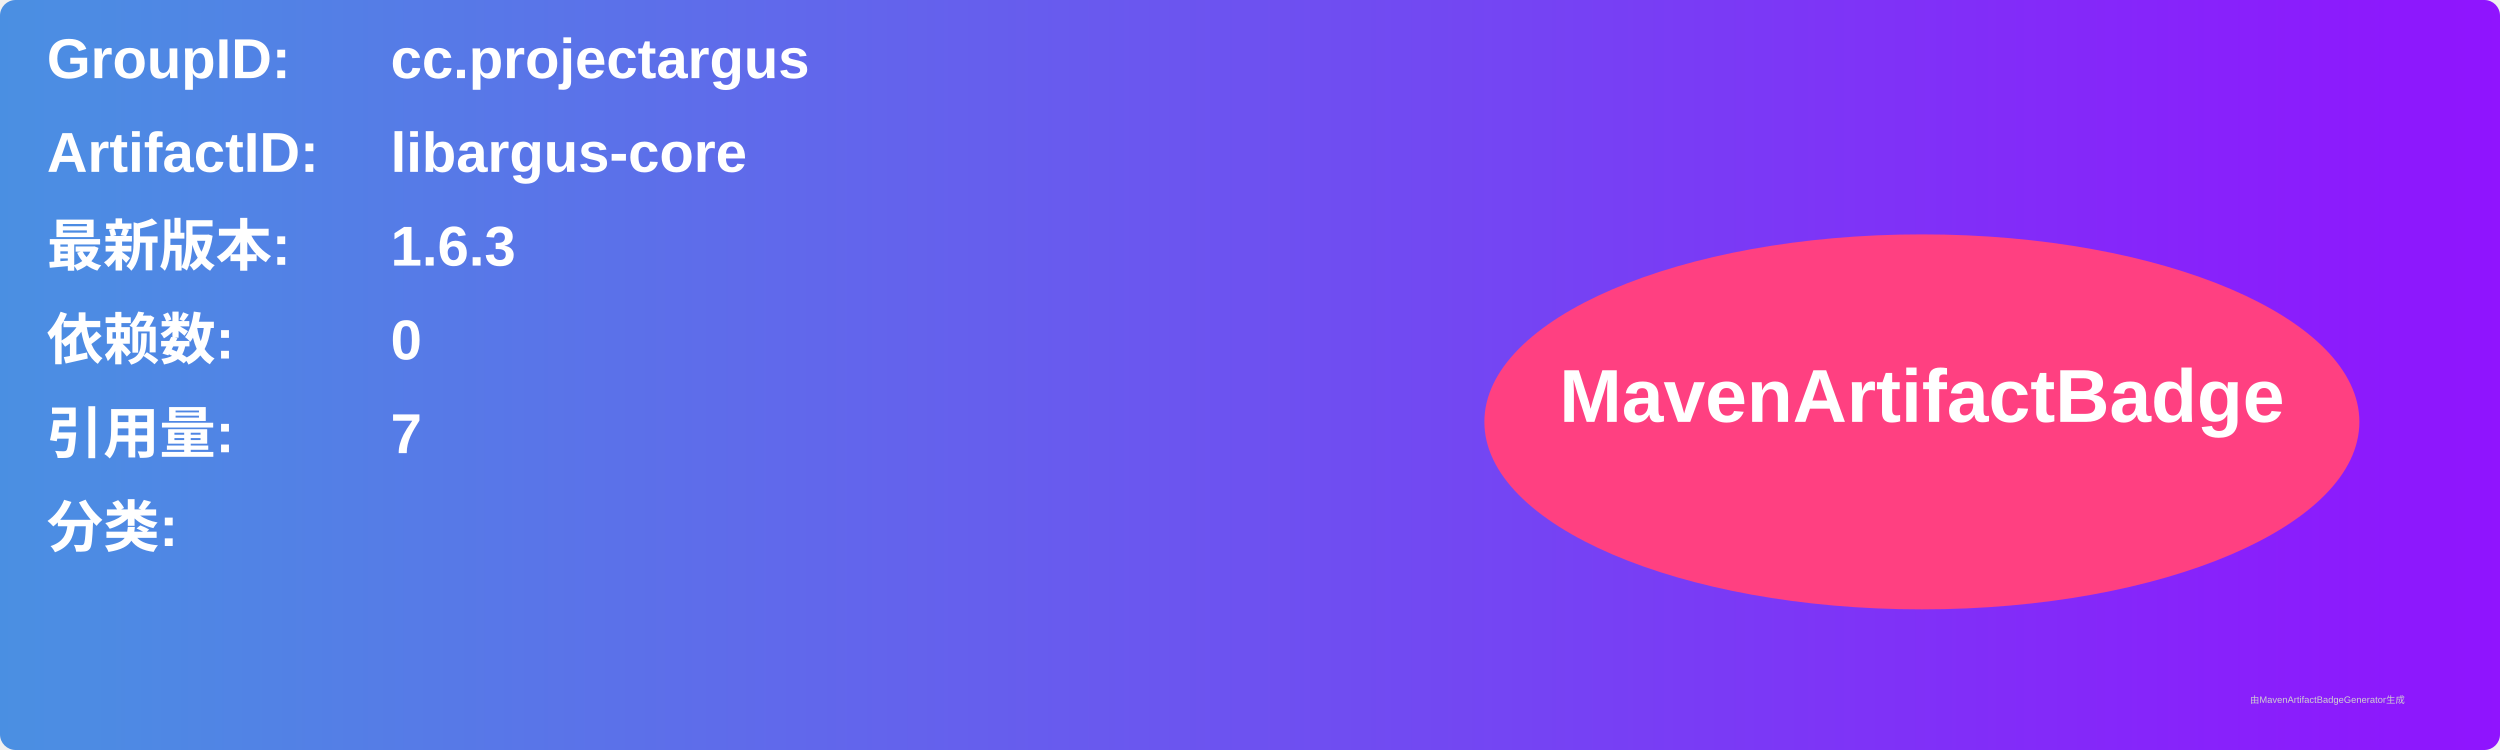
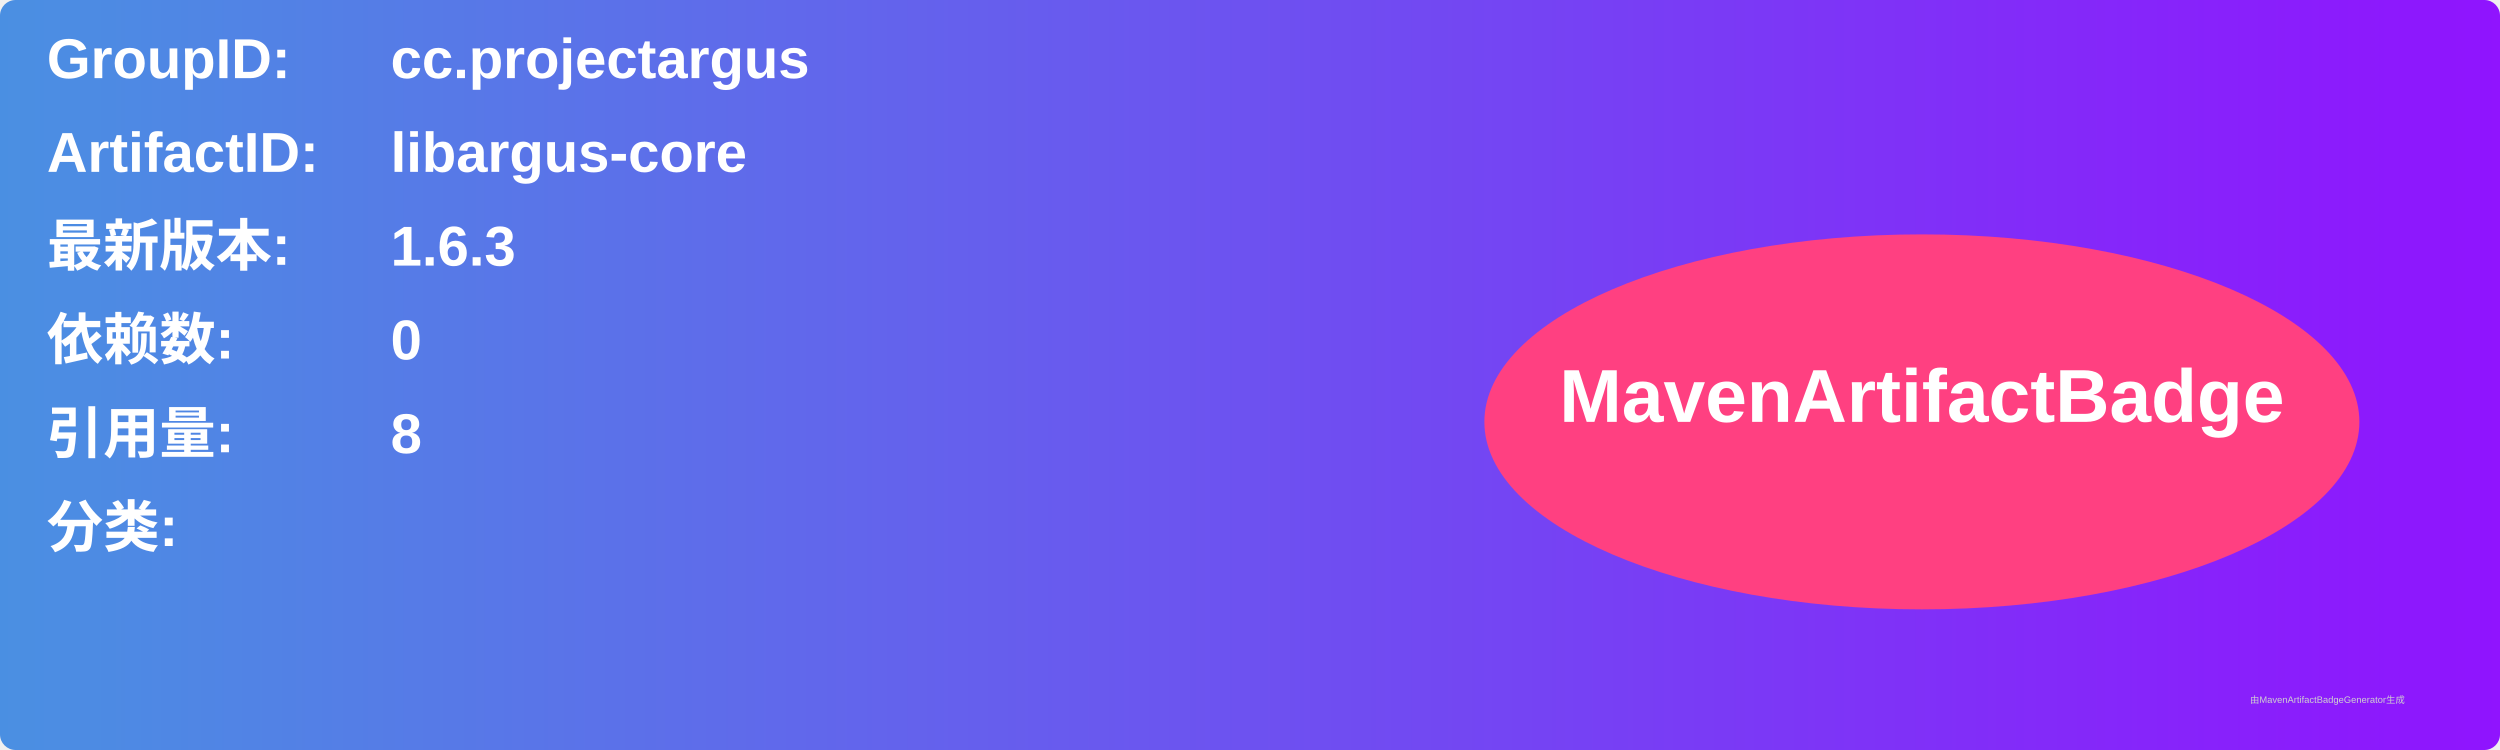
<svg xmlns="http://www.w3.org/2000/svg" width="800" height="240" viewBox="0 0 800 240">
  <linearGradient id="grad" x1="0%" y1="0%" x2="100%" y2="0%">
    <stop offset="0%" stop-color="#4a90e2" />
    <stop offset="100%" stop-color="#9013fe" />
  </linearGradient>
  <rect width="100%" height="100%" rx="5" ry="5" fill="url(#grad)" />
  <g transform="translate(15, 15)">
    <text x="0" y="10" font-family="Arial" font-size="18" fill="white" font-weight="bold" width="260">GroupID:</text>
    <text x="110" y="10" font-family="Arial" font-size="18" fill="white" font-weight="bold" width="460">cc.projectargus</text>
    <text x="0" y="40" font-family="Arial" font-size="18" fill="white" font-weight="bold" width="260">ArtifactID:</text>
    <text x="110" y="40" font-family="Arial" font-size="18" fill="white" font-weight="bold" width="460">libargus-core</text>
    <text x="0" y="70" font-family="Arial" font-size="18" fill="white" font-weight="bold">最新版本:</text>
    <text x="110" y="70" font-family="Arial" font-size="18" fill="white" font-weight="bold">
      <tspan font-weight="bold">1.6.3</tspan>
    </text>
    <text x="0" y="100" font-family="Arial" font-size="18" fill="white" font-weight="bold">依赖数: </text>
    <text x="110" y="100" font-family="Arial" font-size="18" fill="white">
      <tspan font-weight="bold">0</tspan>
    </text>
    <text x="0" y="130" font-family="Arial" font-size="18" fill="white" font-weight="bold">引用量: </text>
    <text x="110" y="130" font-family="Arial" font-size="18" fill="white">
-       <tspan font-weight="bold">7</tspan>
+       <tspan font-weight="bold">8</tspan>
    </text>
    <text x="0" y="160" font-family="Arial" font-size="18" fill="white" font-weight="bold">分类:</text>
    <text x="10" y="190" font-family="Arial" font-size="10" fill="white">
      <tspan font-weight="bold" />
    </text>
    <ellipse cx="600" cy="120" rx="140" ry="60" fill="#ff4081" />
    <text x="600" y="120" text-anchor="middle" font-family="Arial" font-size="24" fill="white" font-weight="bold">MavenArtifactBadge</text>
  </g>
  <text x="720" y="225" font-family="Arial" font-size="3" fill="#d0d0d0">由MavenArtifactBadgeGenerator生成</text>
</svg>
